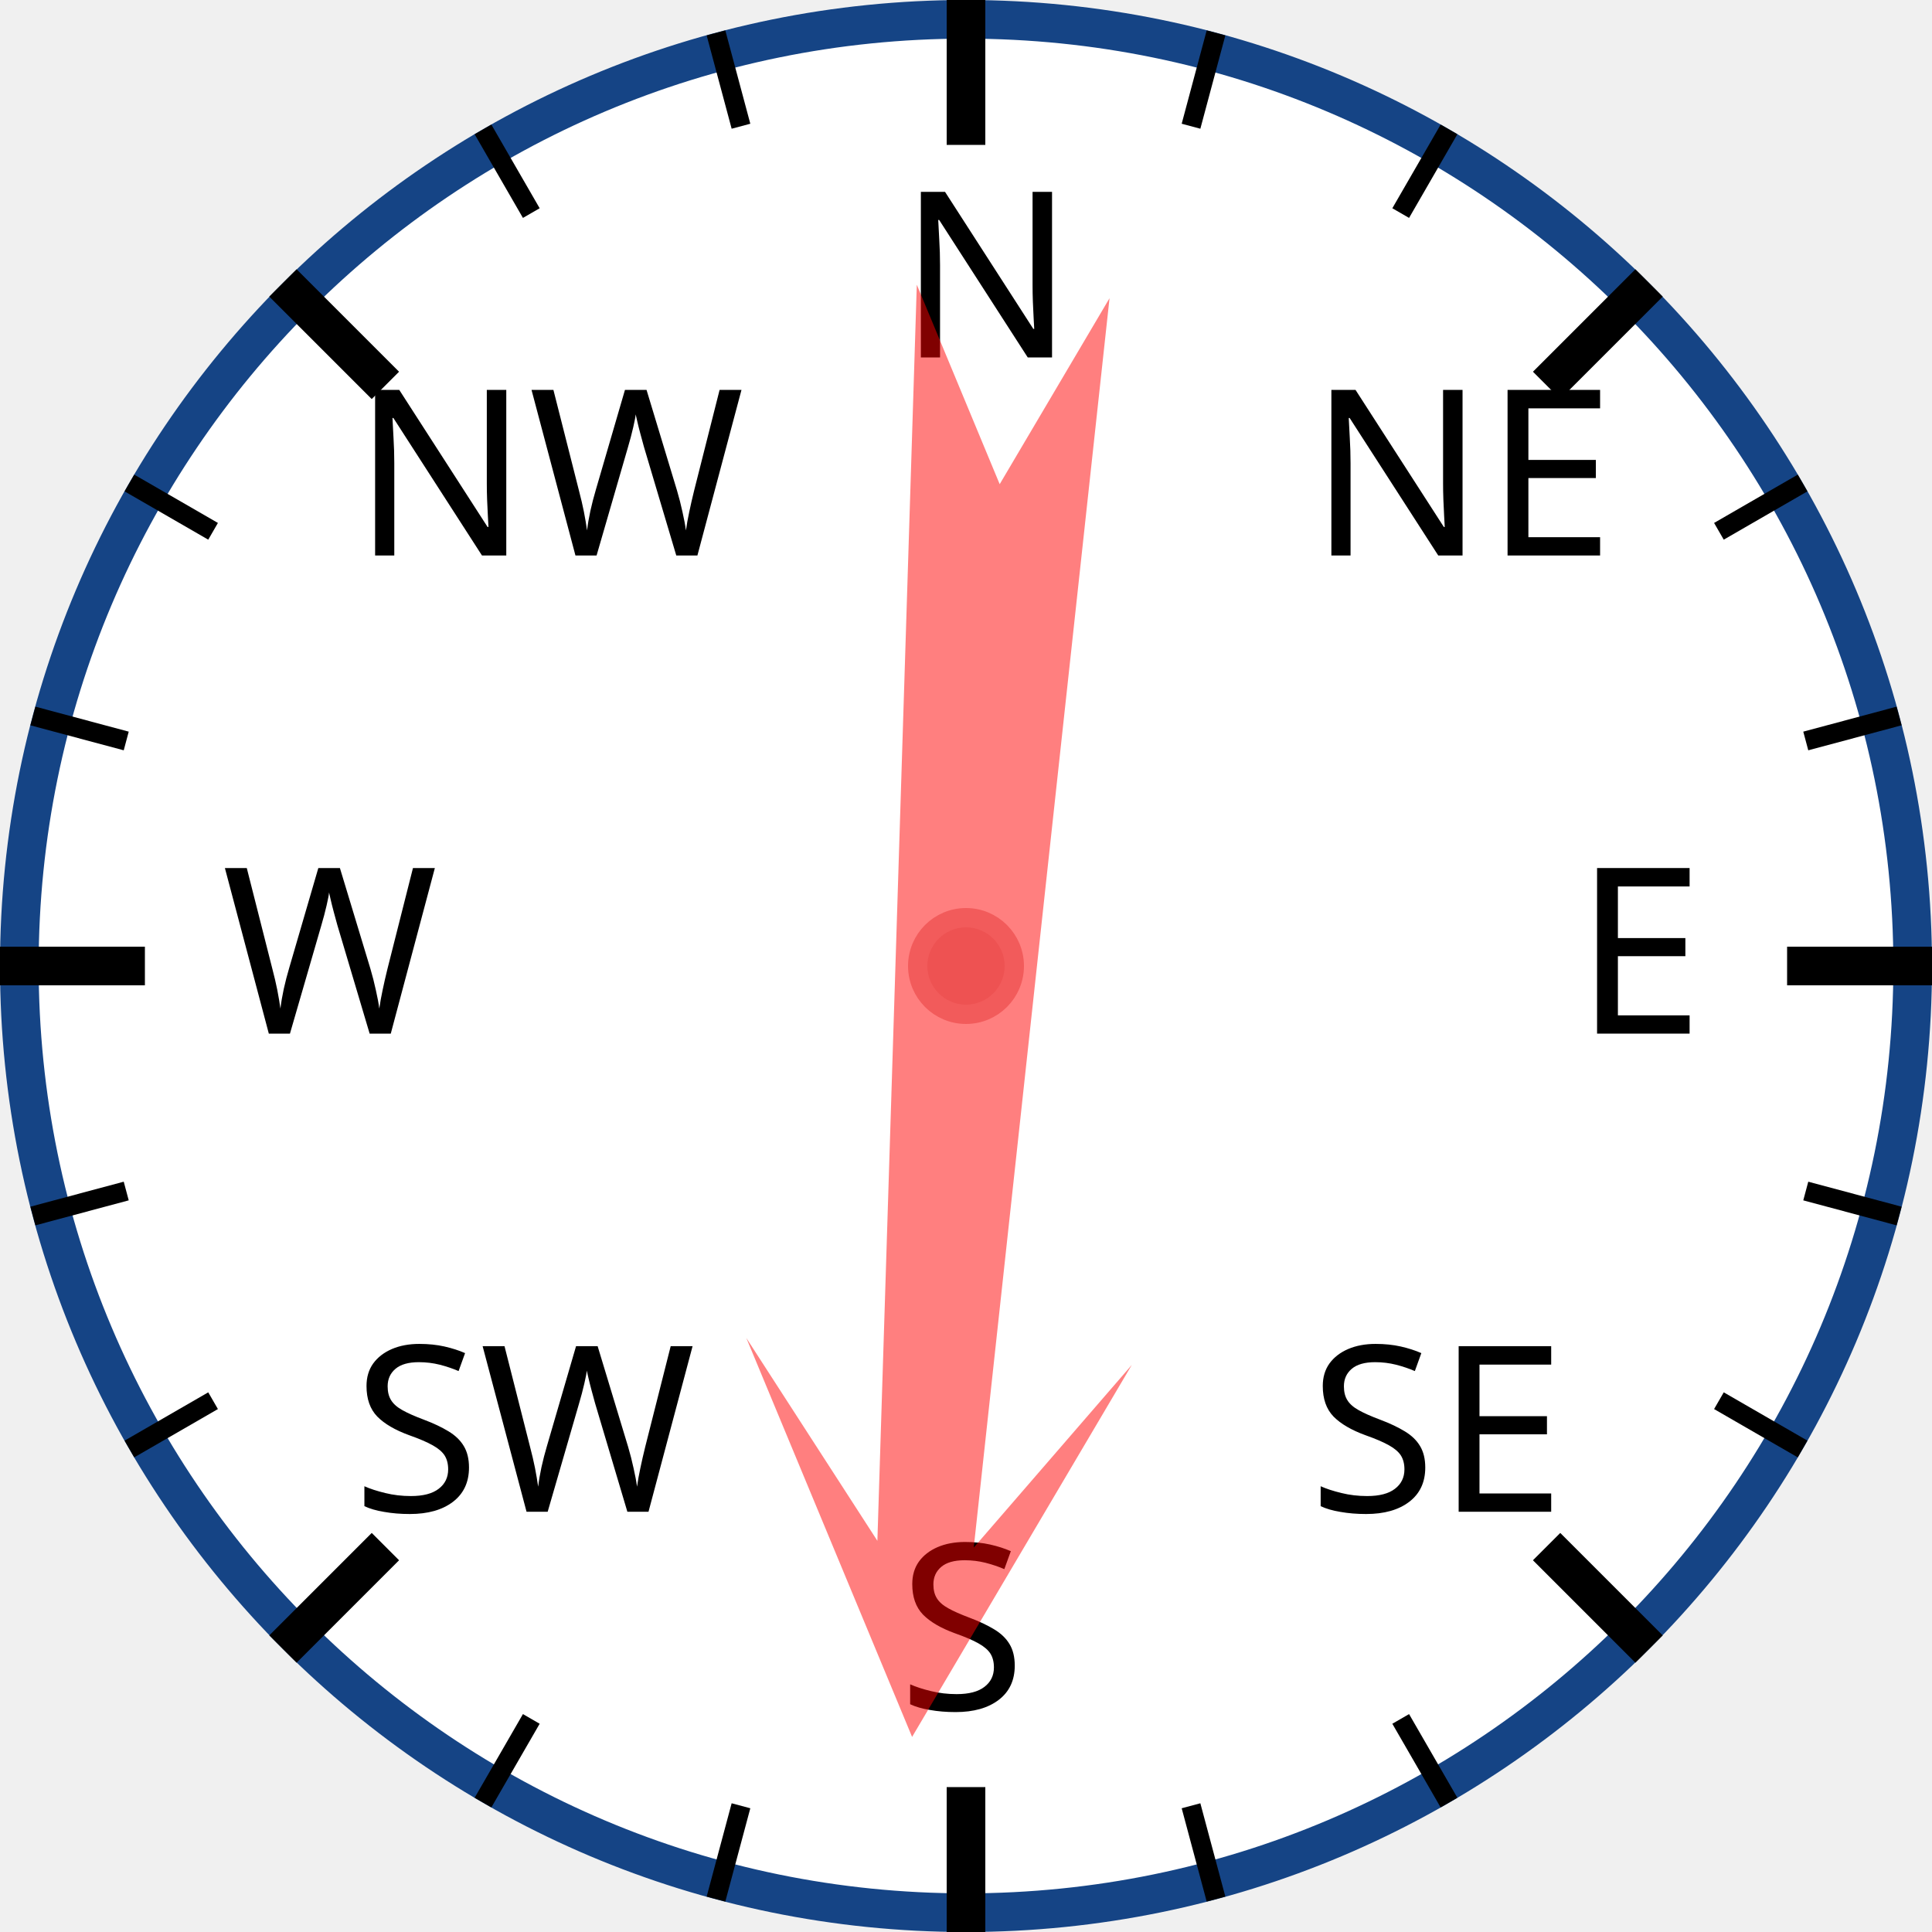
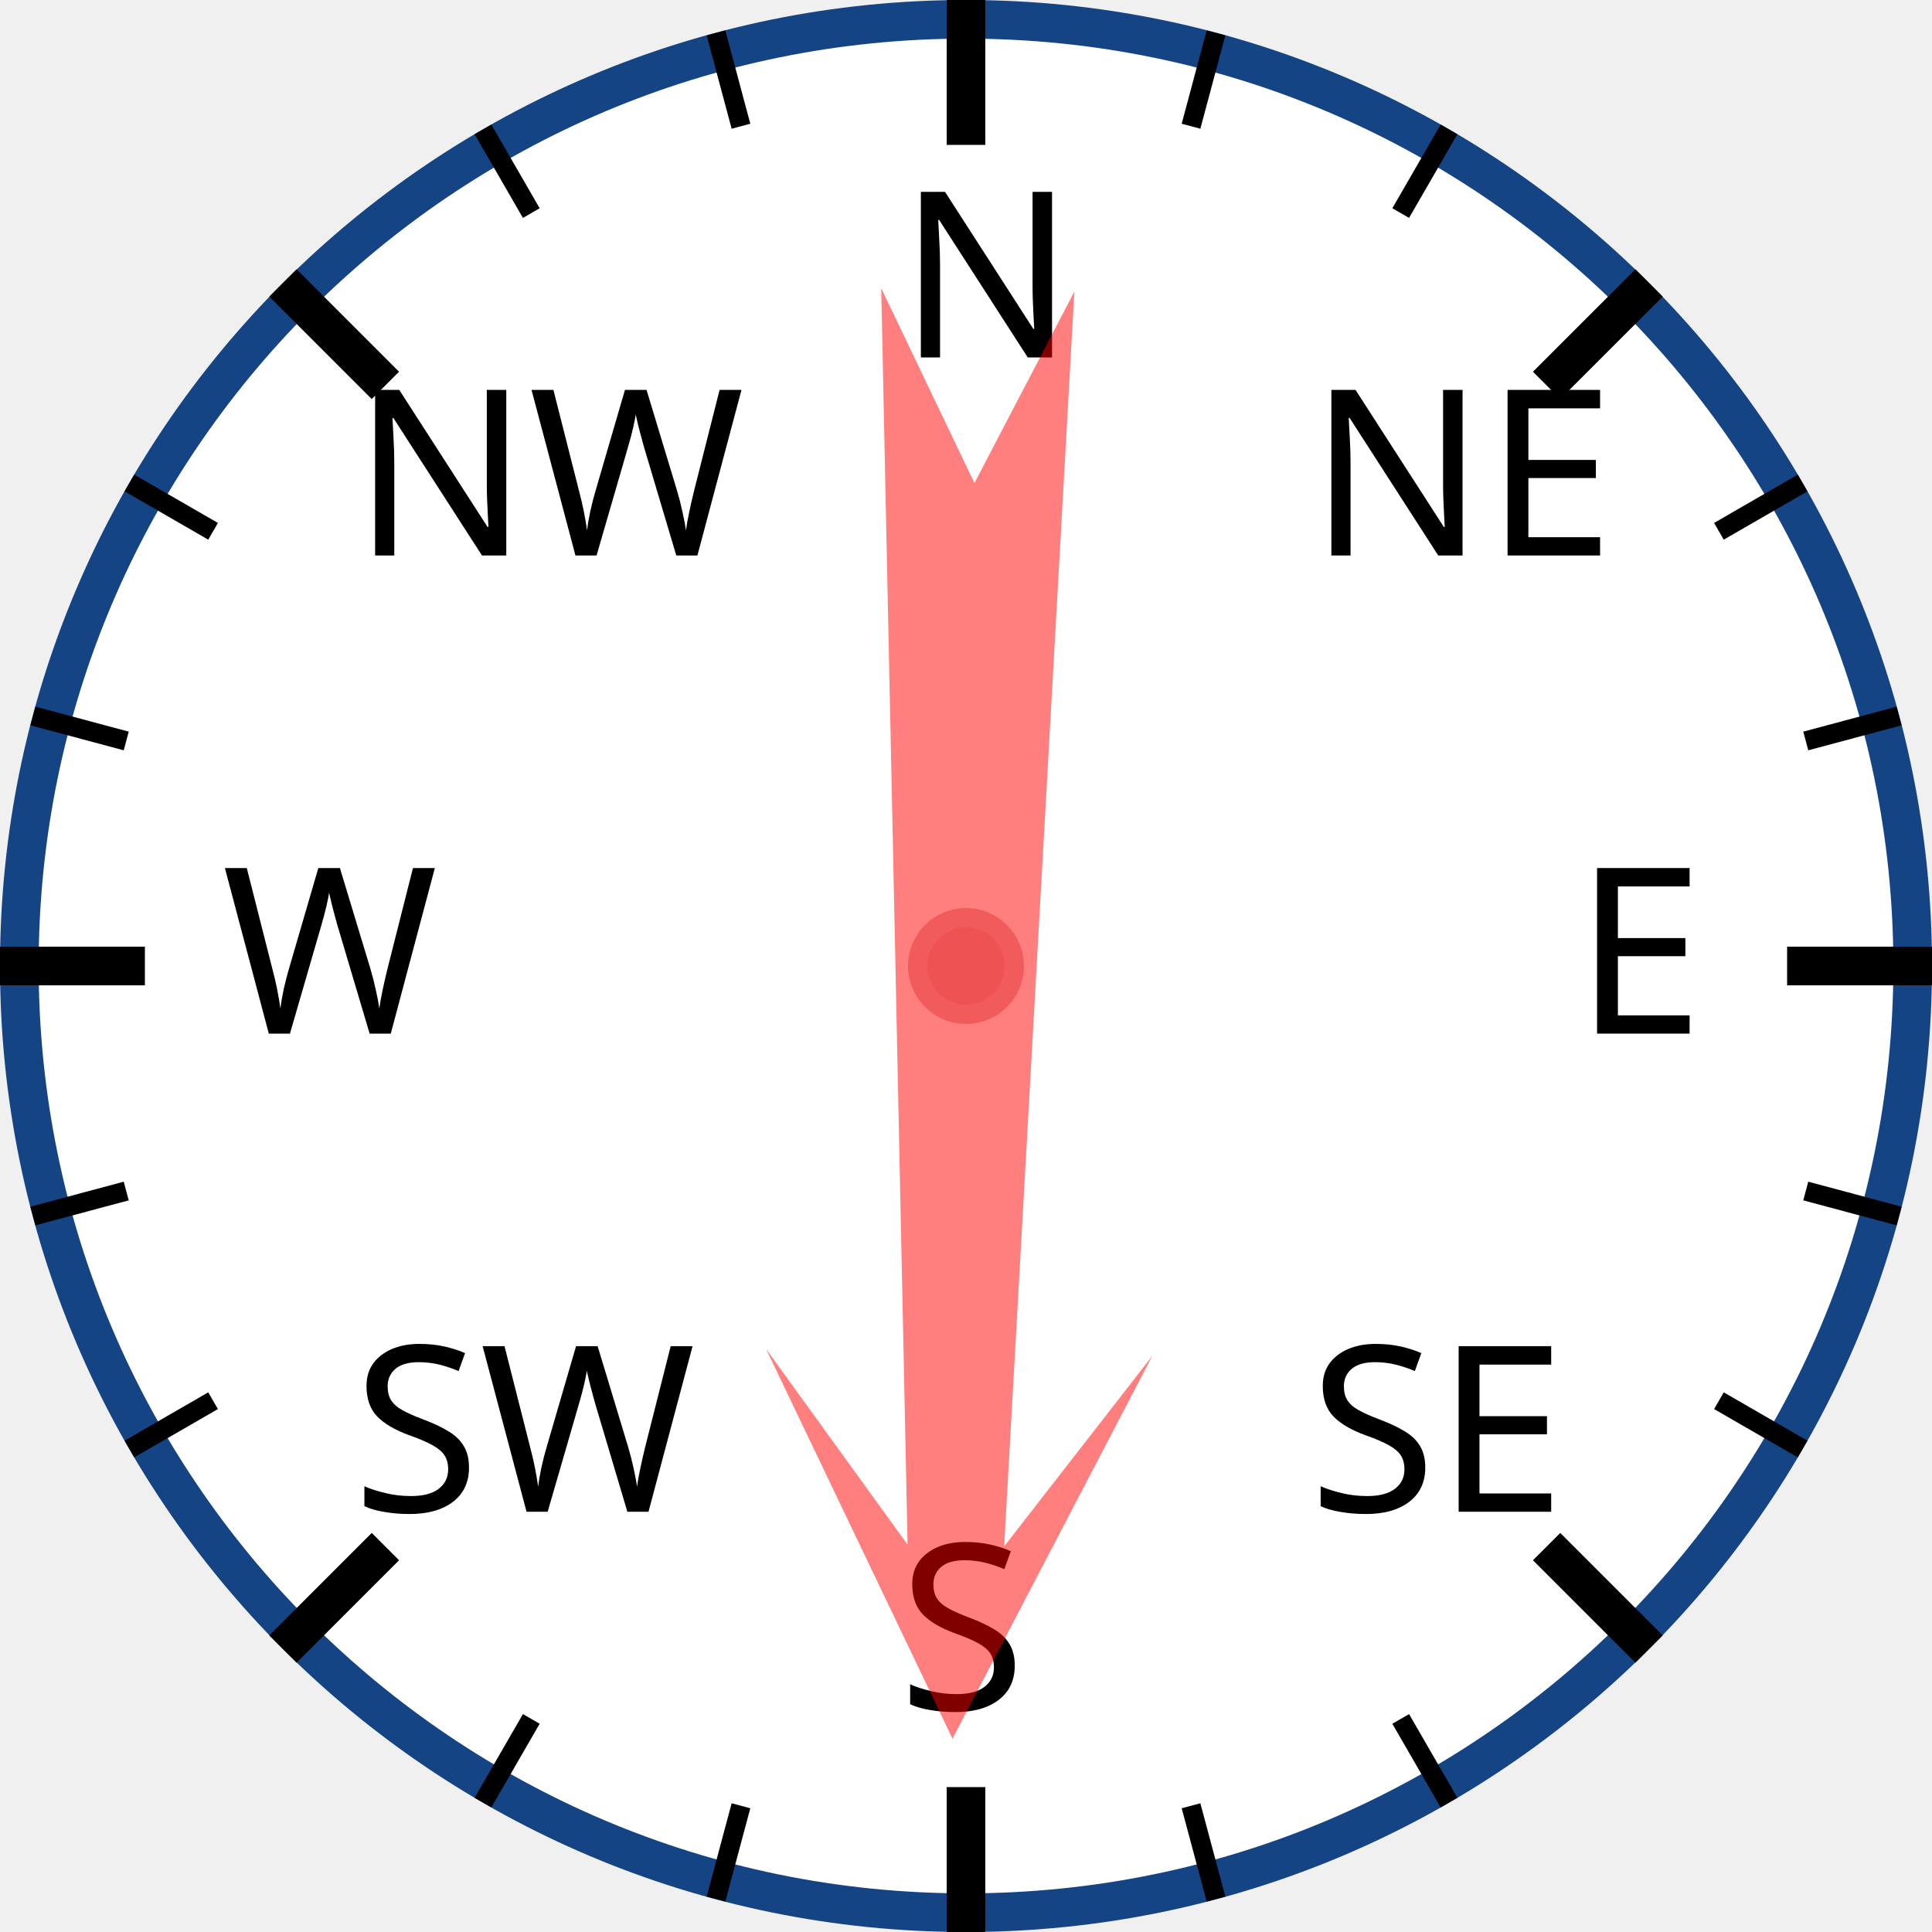
<svg xmlns="http://www.w3.org/2000/svg" width="120px" height="120px" viewBox="0 0 200 200">
  <circle cx="100" cy="100" r="98" style="fill: white; stroke: #154485; stroke-width: 4;" />
  <text x="93.0" y="37.0" style="font-family: sans-serif; font-size: 18pt;">N</text>
  <line x1="100.0" y1="0.0" x2="100.0" y2="15.0" style="stroke: black; stroke-width: 4;" />
  <line x1="74.118" y1="3.407" x2="76.706" y2="13.067" style="stroke: black; stroke-width: 2;" />
  <line x1="50" y1="13.397" x2="55" y2="22.058" style="stroke: black; stroke-width: 2;" />
  <text x="36.503" y="57.503" style="font-family: sans-serif; font-size: 18pt;">NW</text>
  <line x1="29.289" y1="29.289" x2="39.896" y2="39.896" style="stroke: black; stroke-width: 4;" />
  <line x1="13.397" y1="50" x2="22.058" y2="55" style="stroke: black; stroke-width: 2;" />
  <line x1="3.407" y1="74.118" x2="13.067" y2="76.706" style="stroke: black; stroke-width: 2;" />
  <text x="23.0" y="107.0" style="font-family: sans-serif; font-size: 18pt;">W</text>
  <line x1="0.0" y1="100.0" x2="15.0" y2="100.0" style="stroke: black; stroke-width: 4;" />
  <line x1="3.407" y1="125.882" x2="13.067" y2="123.294" style="stroke: black; stroke-width: 2;" />
  <line x1="13.397" y1="150" x2="22.058" y2="145" style="stroke: black; stroke-width: 2;" />
  <text x="36.503" y="156.497" style="font-family: sans-serif; font-size: 18pt;">SW</text>
  <line x1="29.289" y1="170.711" x2="39.896" y2="160.104" style="stroke: black; stroke-width: 4;" />
  <line x1="50" y1="186.603" x2="55" y2="177.942" style="stroke: black; stroke-width: 2;" />
  <line x1="74.118" y1="196.593" x2="76.706" y2="186.933" style="stroke: black; stroke-width: 2;" />
  <text x="93" y="177.0" style="font-family: sans-serif; font-size: 18pt;">S</text>
  <line x1="100" y1="200.0" x2="100" y2="185.0" style="stroke: black; stroke-width: 4;" />
  <line x1="125.882" y1="196.593" x2="123.294" y2="186.933" style="stroke: black; stroke-width: 2;" />
  <line x1="150.0" y1="186.603" x2="145.0" y2="177.942" style="stroke: black; stroke-width: 2;" />
  <text x="135.497" y="156.497" style="font-family: sans-serif; font-size: 18pt;">SE</text>
  <line x1="170.711" y1="170.711" x2="160.104" y2="160.104" style="stroke: black; stroke-width: 4;" />
  <line x1="186.603" y1="150" x2="177.942" y2="145" style="stroke: black; stroke-width: 2;" />
  <line x1="196.593" y1="125.882" x2="186.933" y2="123.294" style="stroke: black; stroke-width: 2;" />
  <text x="163.0" y="107" style="font-family: sans-serif; font-size: 18pt;">E</text>
  <line x1="200.0" y1="100" x2="185.0" y2="100" style="stroke: black; stroke-width: 4;" />
  <line x1="196.593" y1="74.118" x2="186.933" y2="76.706" style="stroke: black; stroke-width: 2;" />
  <line x1="186.603" y1="50" x2="177.942" y2="55" style="stroke: black; stroke-width: 2;" />
  <text x="135.497" y="57.503" style="font-family: sans-serif; font-size: 18pt;">NE</text>
  <line x1="170.711" y1="29.289" x2="160.104" y2="39.896" style="stroke: black; stroke-width: 4;" />
  <line x1="150" y1="13.397" x2="145" y2="22.058" style="stroke: black; stroke-width: 2;" />
  <line x1="125.882" y1="3.407" x2="123.294" y2="13.067" style="stroke: black; stroke-width: 2;" />
-   <polygon points="100 20 120 60 105 40 110 170 100 150 90 170 95 40 80 60" style="fill: red; fill-opacity: 0.5;" transform="rotate(184,100,100)" />
+   <polygon points="100 20 120 60 105 40 110 170 100 150 90 170 95 40 80 60" style="fill: red; fill-opacity: 0.5;" transform="rotate(181,100,100)" />
  <circle cx="100" cy="100" r="5" style="fill: #EE5252; stroke: #F25B5B; stroke-width: 2;" />
</svg>
